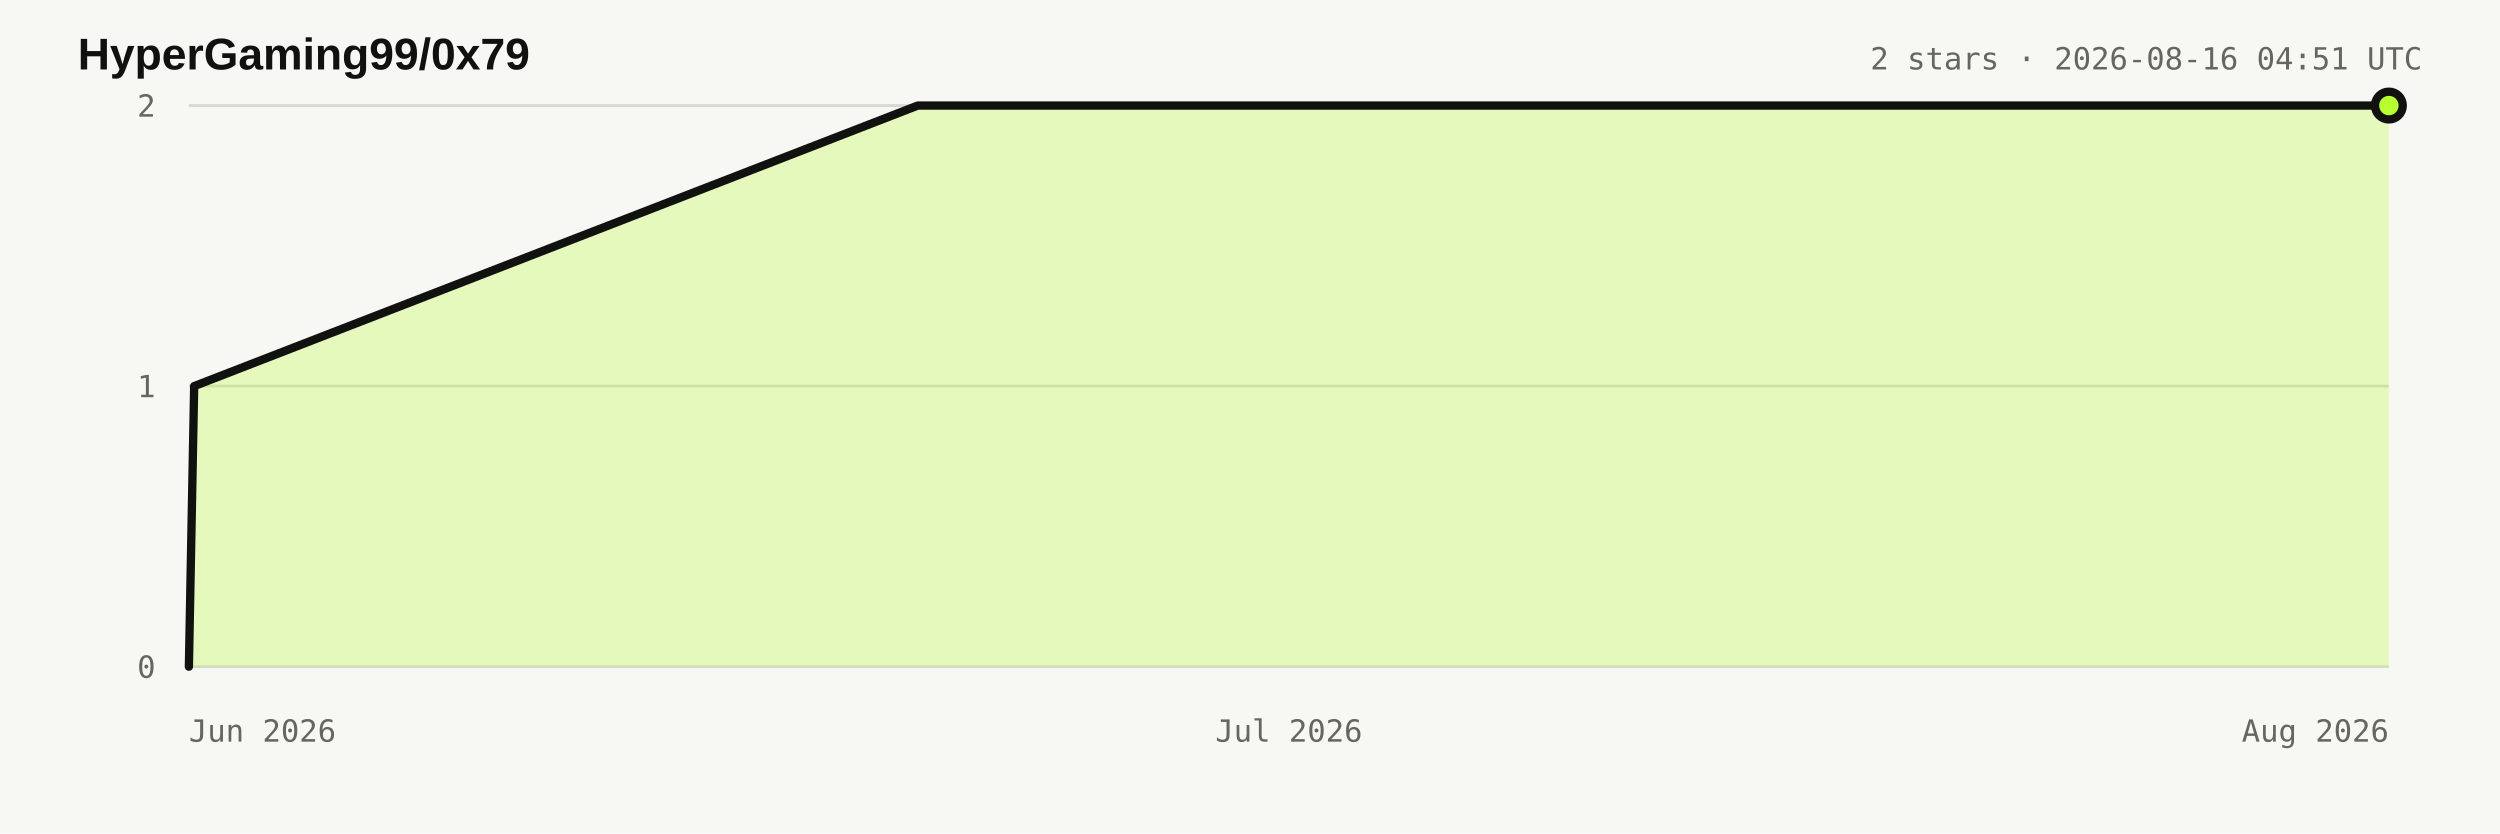
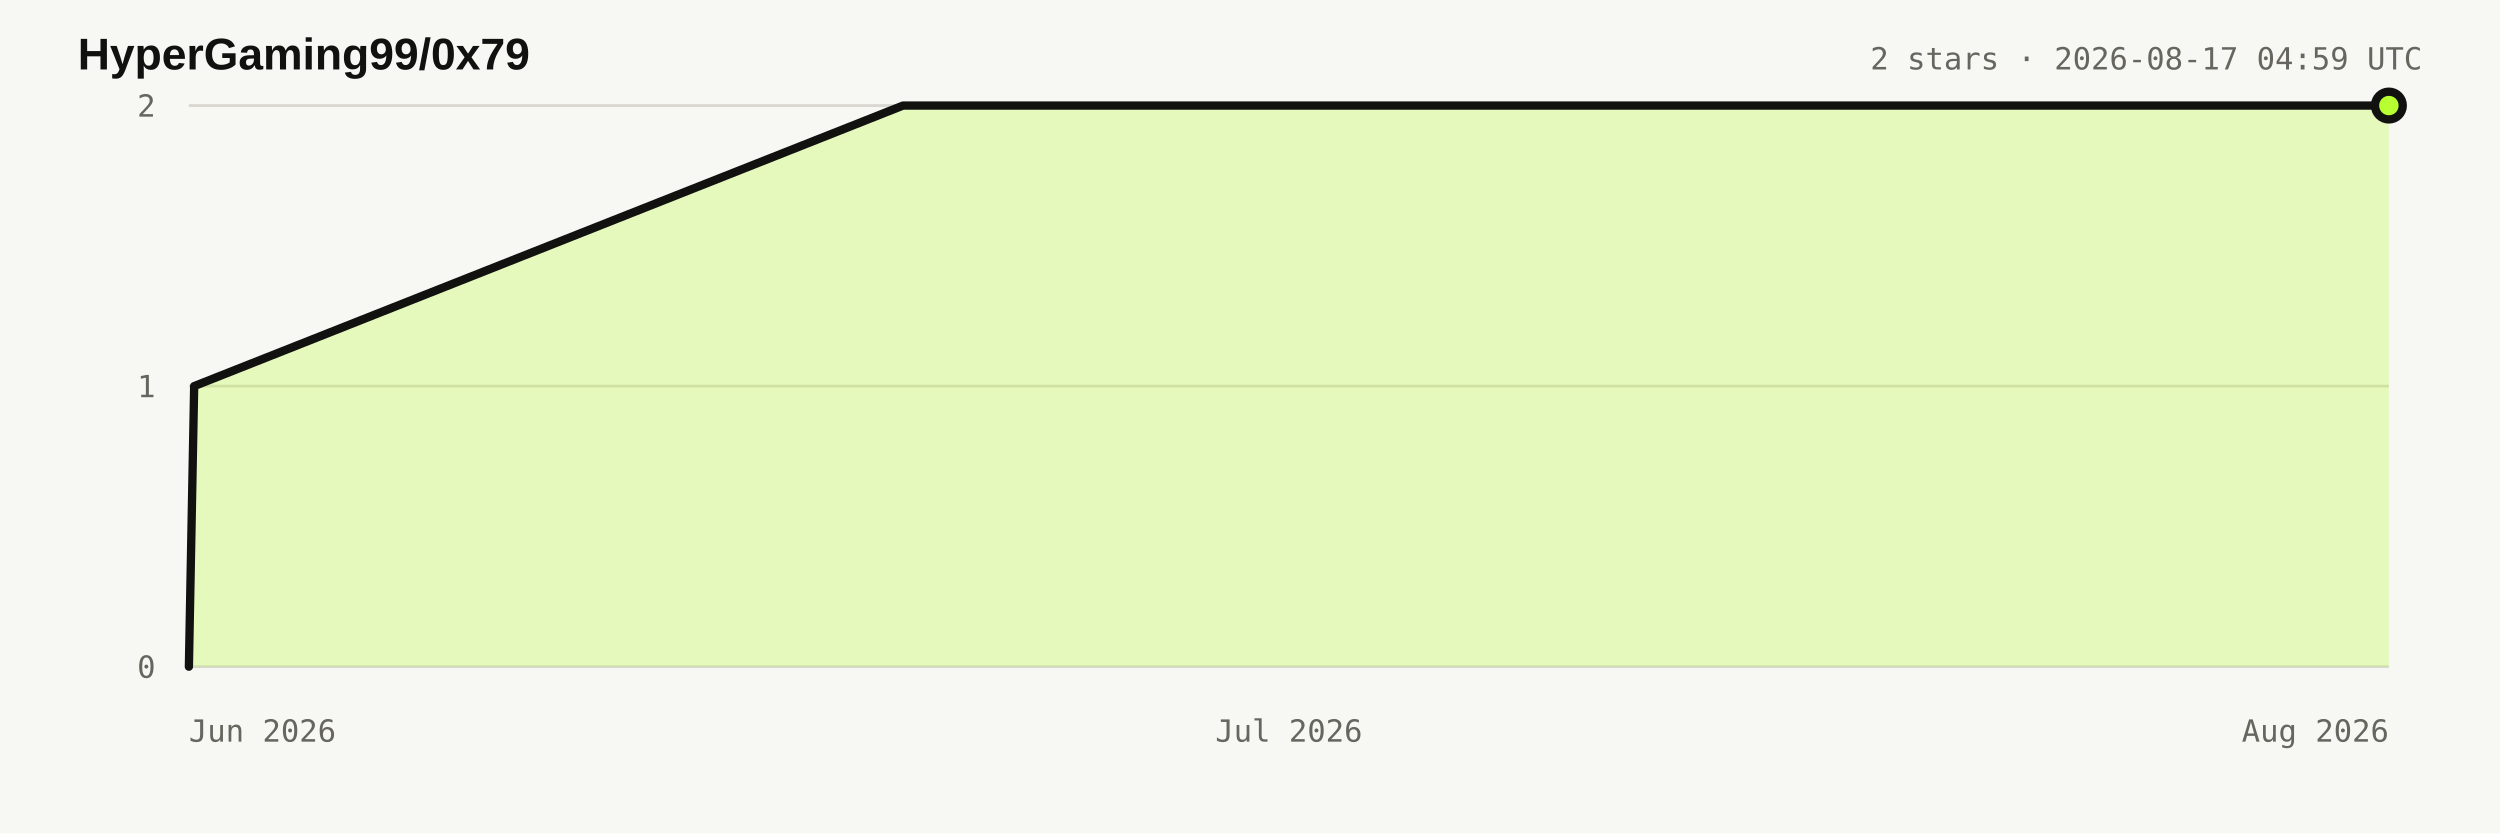
<svg xmlns="http://www.w3.org/2000/svg" width="900" height="300" viewBox="0 0 900 300" role="img" aria-labelledby="title desc">
  <style>:root{color-scheme:light dark}.bg{fill:#f7f7f4}.title{fill:#11110f;font:700 16px Arial,sans-serif}.meta,.axis{fill:#66665f;font:11px ui-monospace,monospace}.grid{stroke:#d8d7d0;stroke-width:1}.area{fill:#b8ff31;fill-opacity:.28}.line{fill:none;stroke:#11110f;stroke-width:3;stroke-linejoin:round;stroke-linecap:round}.dot{fill:#b8ff31;stroke:#11110f;stroke-width:3}@media(prefers-color-scheme:dark){.bg{fill:#11110f}.title{fill:#e8e6df}.meta,.axis{fill:#98978f}.grid{stroke:#34342f}.line{stroke:#e8e6df}.dot{stroke:#e8e6df}}</style>
  <rect class="bg" width="900" height="300" />
  <text x="28" y="25" class="title">HyperGaming99/0x79</text>
-   <text x="872" y="25" text-anchor="end" class="meta">2 stars · 2026-08-16 04:51 UTC</text>
+   <text x="872" y="25" text-anchor="end" class="meta">2 stars · 2026-08-17 04:59 UTC</text>
  <line x1="68" y1="240" x2="860" y2="240" class="grid" />
  <text x="56" y="244" text-anchor="end" class="axis">0</text>
  <line x1="68" y1="139" x2="860" y2="139" class="grid" />
  <text x="56" y="143" text-anchor="end" class="axis">1</text>
  <line x1="68" y1="38" x2="860" y2="38" class="grid" />
  <text x="56" y="42" text-anchor="end" class="axis">2</text>
  <text x="68" y="267" text-anchor="start" class="axis">Jun 2026</text>
  <text x="464" y="267" text-anchor="middle" class="axis">Jul 2026</text>
  <text x="860" y="267" text-anchor="end" class="axis">Aug 2026</text>
-   <polygon points="68.0,240.0 68.0,240.0 69.9,139.0 330.4,38.0 860.0,38.0 860.0,240.0" class="area" />
-   <polyline points="68.0,240.0 69.9,139.0 330.4,38.0 860.0,38.0" class="line" />
+   <polygon points="68.0,240.0 68.0,240.0 69.9,139.0 325.1,38.0 860.0,38.0 860.0,240.0" class="area" />
+   <polyline points="68.0,240.0 69.9,139.0 325.1,38.0 860.0,38.0" class="line" />
  <circle cx="860" cy="38" r="5" class="dot" />
</svg>
